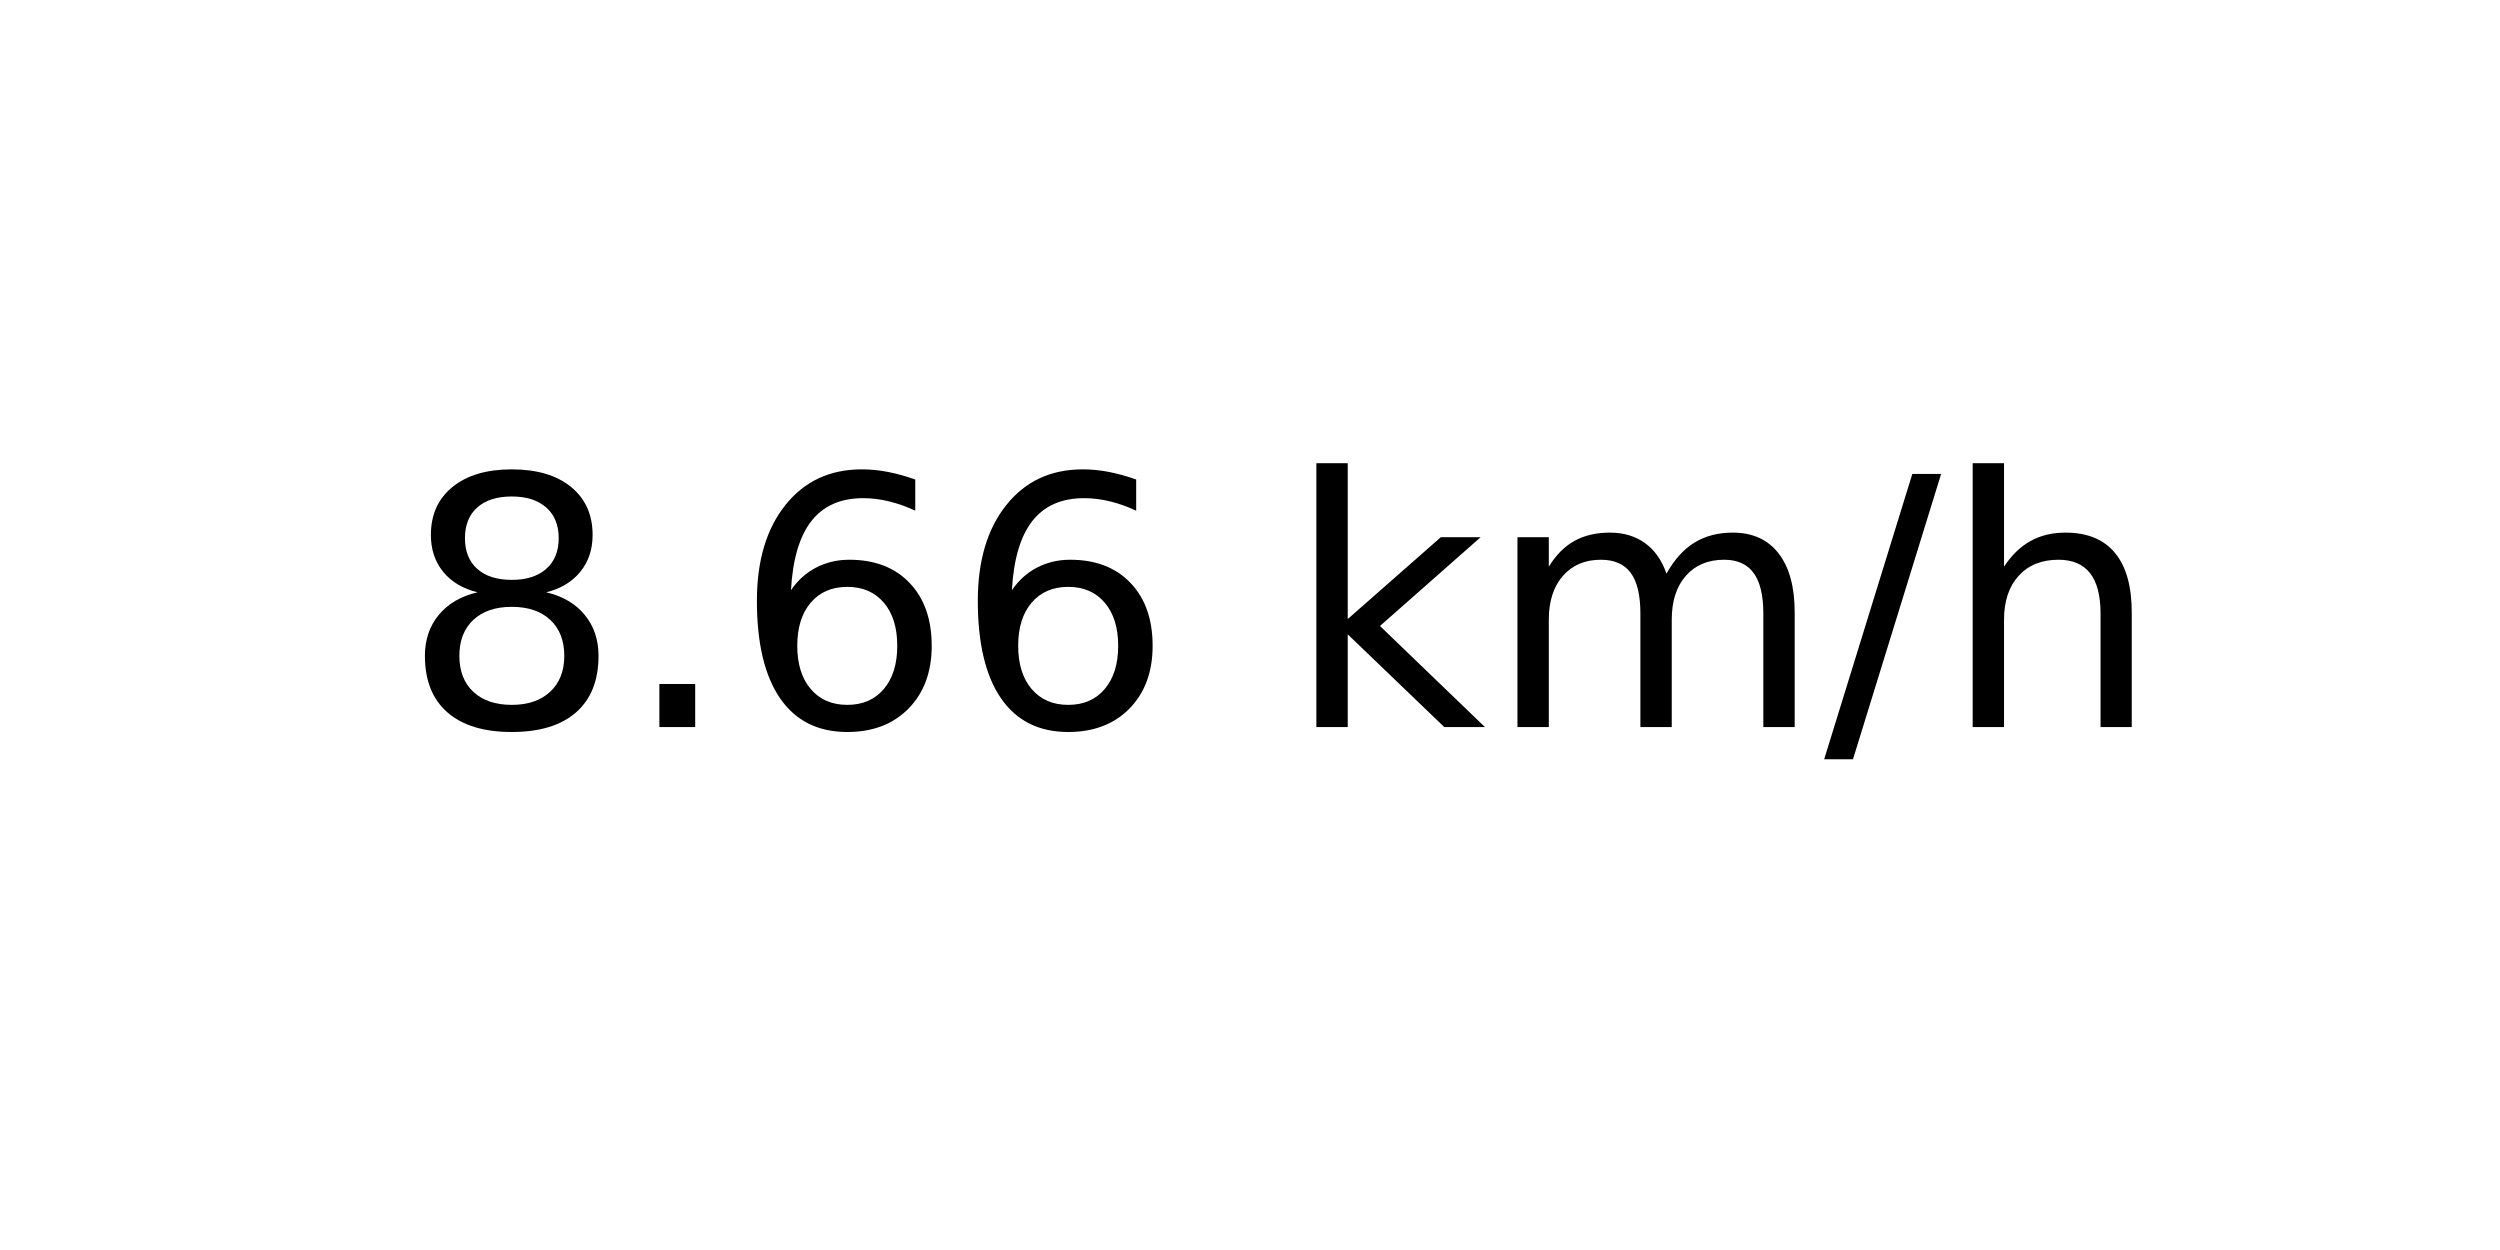
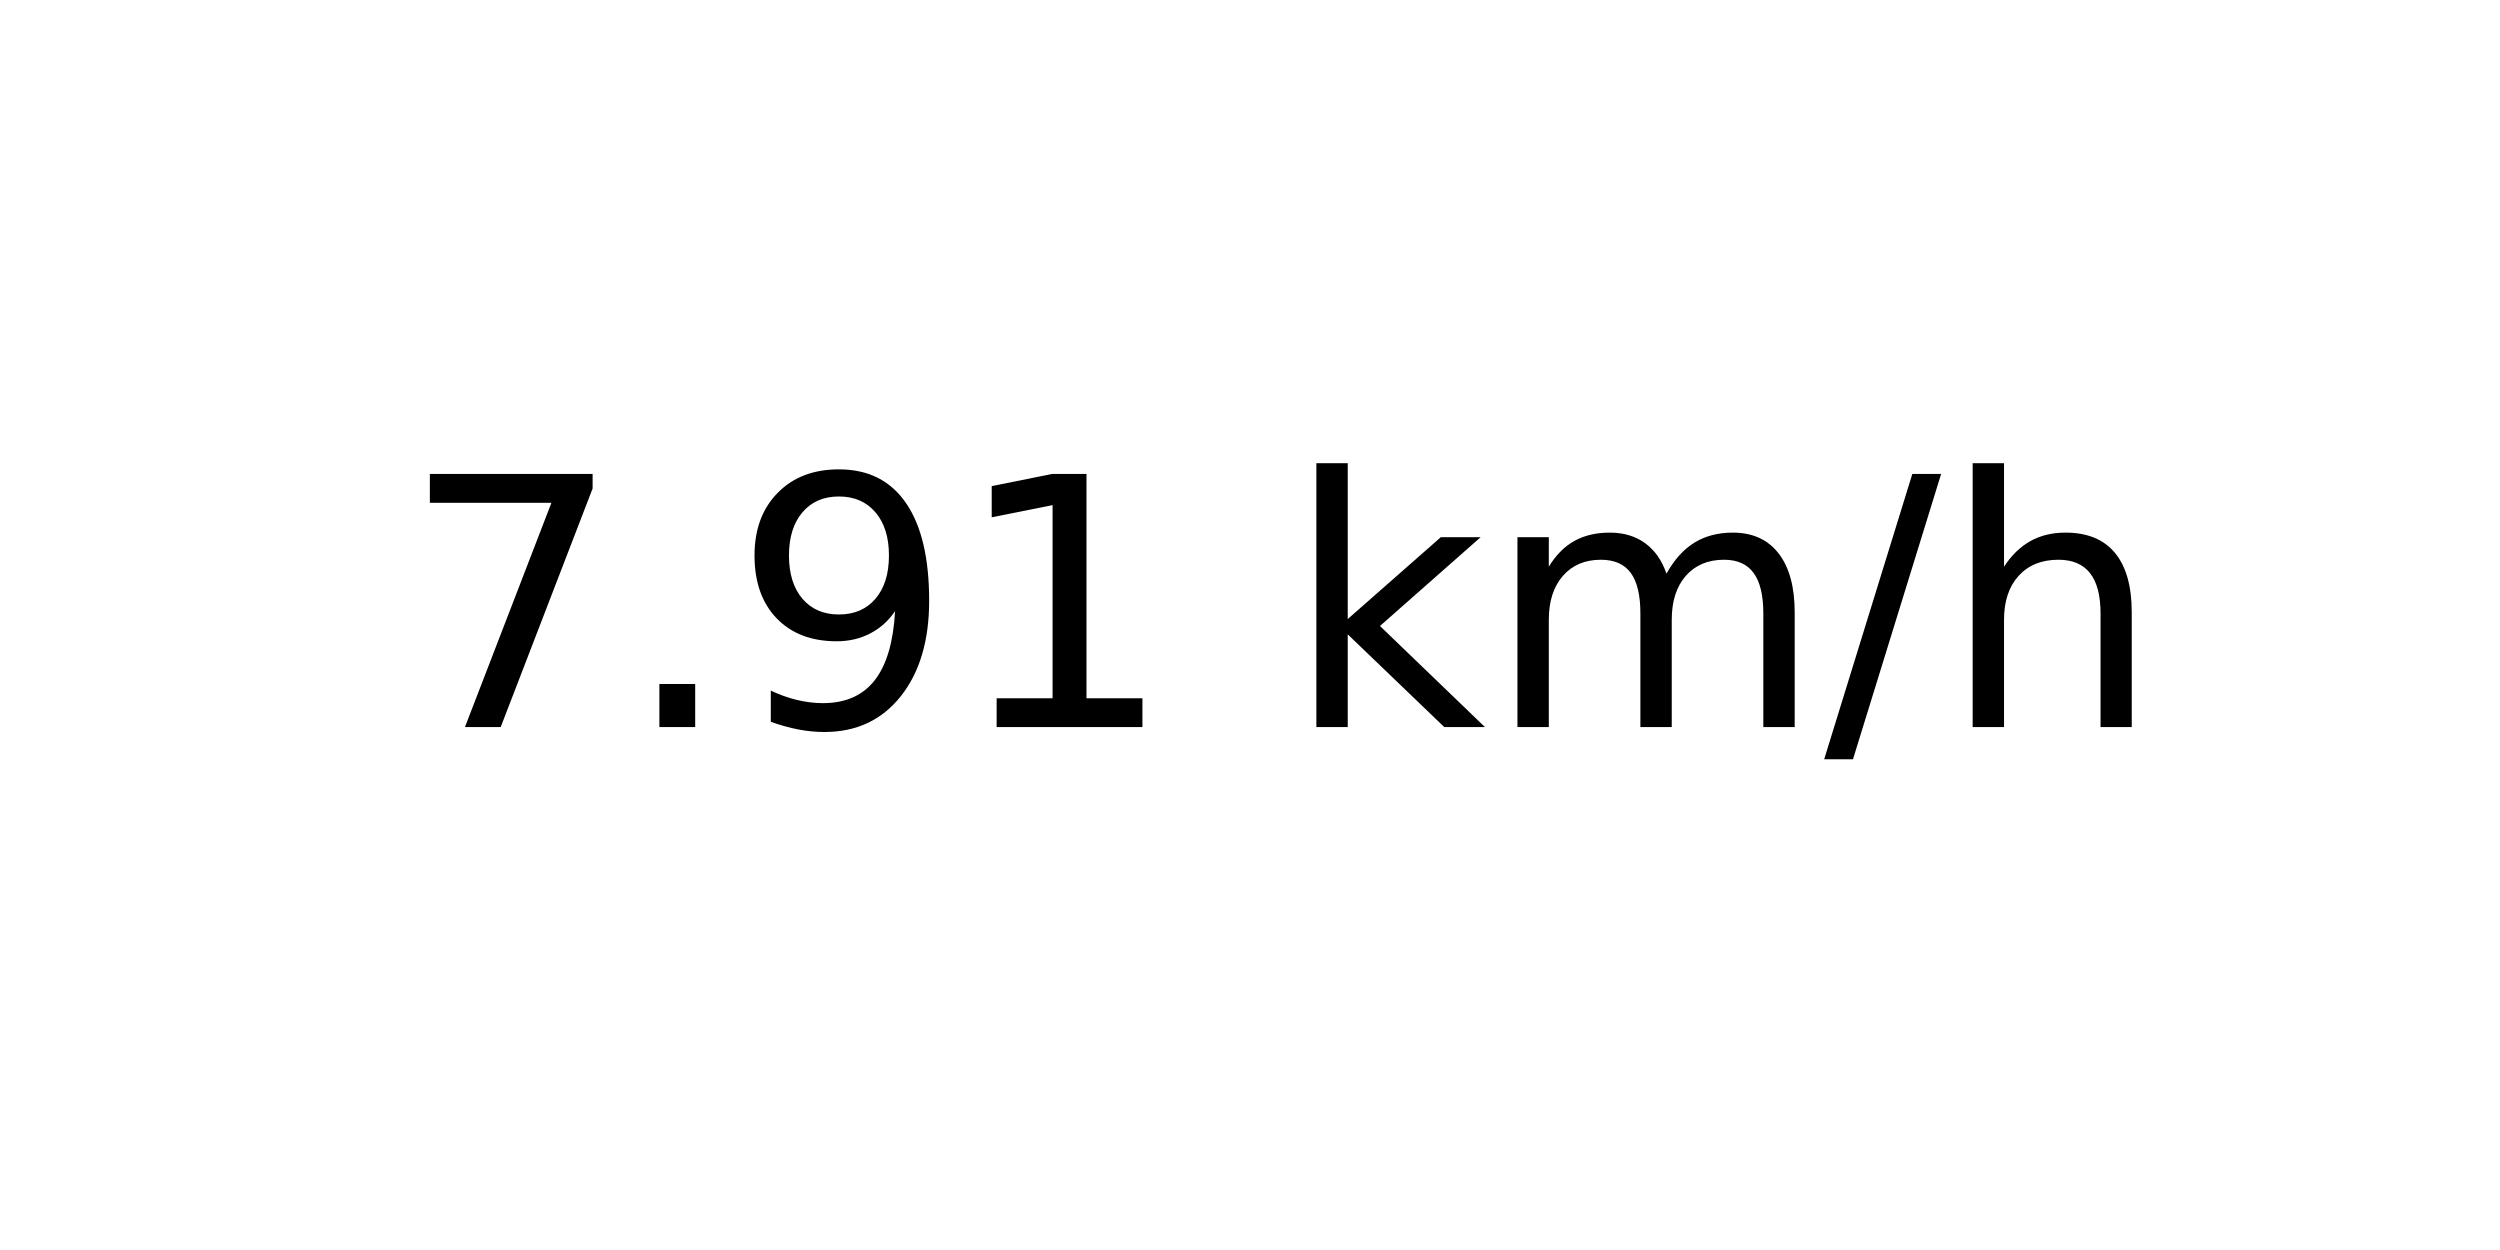
<svg xmlns="http://www.w3.org/2000/svg" xmlns:xlink="http://www.w3.org/1999/xlink" width="72pt" height="36pt" viewBox="0 0 72 36" version="1.1">
  <defs>
    <style type="text/css">*{stroke-linejoin: round; stroke-linecap: butt}</style>
  </defs>
  <g id="figure_1">
    <g id="axes_1">
      <g id="text_1">
        <g transform="translate(11.55937 20.93937) scale(0.1 -0.1)">
          <defs>
-             <path id="DejaVuSans-38" d="M 2034 2216  Q 1584 2216 1326 1975  Q 1069 1734 1069 1313  Q 1069 891 1326 650  Q 1584 409 2034 409  Q 2484 409 2743 651  Q 3003 894 3003 1313  Q 3003 1734 2745 1975  Q 2488 2216 2034 2216  z M 1403 2484  Q 997 2584 770 2862  Q 544 3141 544 3541  Q 544 4100 942 4425  Q 1341 4750 2034 4750  Q 2731 4750 3128 4425  Q 3525 4100 3525 3541  Q 3525 3141 3298 2862  Q 3072 2584 2669 2484  Q 3125 2378 3379 2068  Q 3634 1759 3634 1313  Q 3634 634 3220 271  Q 2806 -91 2034 -91  Q 1263 -91 848 271  Q 434 634 434 1313  Q 434 1759 690 2068  Q 947 2378 1403 2484  z M 1172 3481  Q 1172 3119 1398 2916  Q 1625 2713 2034 2713  Q 2441 2713 2670 2916  Q 2900 3119 2900 3481  Q 2900 3844 2670 4047  Q 2441 4250 2034 4250  Q 1625 4250 1398 4047  Q 1172 3844 1172 3481  z " transform="scale(0.015625)" />
+             <path id="DejaVuSans-37" d="M 525 4666  L 3525 4666  L 3525 4397  L 1831 0  L 1172 0  L 2766 4134  L 525 4134  L 525 4666  z " transform="scale(0.015625)" />
            <path id="DejaVuSans-2e" d="M 684 794  L 1344 794  L 1344 0  L 684 0  L 684 794  z " transform="scale(0.015625)" />
-             <path id="DejaVuSans-36" d="M 2113 2584  Q 1688 2584 1439 2293  Q 1191 2003 1191 1497  Q 1191 994 1439 701  Q 1688 409 2113 409  Q 2538 409 2786 701  Q 3034 994 3034 1497  Q 3034 2003 2786 2293  Q 2538 2584 2113 2584  z M 3366 4563  L 3366 3988  Q 3128 4100 2886 4159  Q 2644 4219 2406 4219  Q 1781 4219 1451 3797  Q 1122 3375 1075 2522  Q 1259 2794 1537 2939  Q 1816 3084 2150 3084  Q 2853 3084 3261 2657  Q 3669 2231 3669 1497  Q 3669 778 3244 343  Q 2819 -91 2113 -91  Q 1303 -91 875 529  Q 447 1150 447 2328  Q 447 3434 972 4092  Q 1497 4750 2381 4750  Q 2619 4750 2861 4703  Q 3103 4656 3366 4563  z " transform="scale(0.015625)" />
+             <path id="DejaVuSans-39" d="M 703 97  L 703 672  Q 941 559 1184 500  Q 1428 441 1663 441  Q 2288 441 2617 861  Q 2947 1281 2994 2138  Q 2813 1869 2534 1725  Q 2256 1581 1919 1581  Q 1219 1581 811 2004  Q 403 2428 403 3163  Q 403 3881 828 4315  Q 1253 4750 1959 4750  Q 2769 4750 3195 4129  Q 3622 3509 3622 2328  Q 3622 1225 3098 567  Q 2575 -91 1691 -91  Q 1453 -91 1209 -44  Q 966 3 703 97  z M 1959 2075  Q 2384 2075 2632 2365  Q 2881 2656 2881 3163  Q 2881 3666 2632 3958  Q 2384 4250 1959 4250  Q 1534 4250 1286 3958  Q 1038 3666 1038 3163  Q 1038 2656 1286 2365  Q 1534 2075 1959 2075  z " transform="scale(0.015625)" />
+             <path id="DejaVuSans-31" d="M 794 531  L 1825 531  L 1825 4091  L 703 3866  L 703 4441  L 1819 4666  L 2450 4666  L 2450 531  L 3481 531  L 3481 0  L 794 0  L 794 531  z " transform="scale(0.015625)" />
            <path id="DejaVuSans-20" transform="scale(0.015625)" />
            <path id="DejaVuSans-6b" d="M 581 4863  L 1159 4863  L 1159 1991  L 2875 3500  L 3609 3500  L 1753 1863  L 3688 0  L 2938 0  L 1159 1709  L 1159 0  L 581 0  L 581 4863  z " transform="scale(0.015625)" />
            <path id="DejaVuSans-6d" d="M 3328 2828  Q 3544 3216 3844 3400  Q 4144 3584 4550 3584  Q 5097 3584 5394 3201  Q 5691 2819 5691 2113  L 5691 0  L 5113 0  L 5113 2094  Q 5113 2597 4934 2840  Q 4756 3084 4391 3084  Q 3944 3084 3684 2787  Q 3425 2491 3425 1978  L 3425 0  L 2847 0  L 2847 2094  Q 2847 2600 2669 2842  Q 2491 3084 2119 3084  Q 1678 3084 1418 2786  Q 1159 2488 1159 1978  L 1159 0  L 581 0  L 581 3500  L 1159 3500  L 1159 2956  Q 1356 3278 1631 3431  Q 1906 3584 2284 3584  Q 2666 3584 2933 3390  Q 3200 3197 3328 2828  z " transform="scale(0.015625)" />
            <path id="DejaVuSans-2f" d="M 1625 4666  L 2156 4666  L 531 -594  L 0 -594  L 1625 4666  z " transform="scale(0.015625)" />
            <path id="DejaVuSans-68" d="M 3513 2113  L 3513 0  L 2938 0  L 2938 2094  Q 2938 2591 2744 2837  Q 2550 3084 2163 3084  Q 1697 3084 1428 2787  Q 1159 2491 1159 1978  L 1159 0  L 581 0  L 581 4863  L 1159 4863  L 1159 2956  Q 1366 3272 1645 3428  Q 1925 3584 2291 3584  Q 2894 3584 3203 3211  Q 3513 2838 3513 2113  z " transform="scale(0.015625)" />
          </defs>
-           <use xlink:href="#DejaVuSans-38" />
+           <use xlink:href="#DejaVuSans-37" />
          <use xlink:href="#DejaVuSans-2e" x="63.623" />
-           <use xlink:href="#DejaVuSans-36" x="95.41" />
-           <use xlink:href="#DejaVuSans-36" x="159.033" />
+           <use xlink:href="#DejaVuSans-39" x="95.41" />
+           <use xlink:href="#DejaVuSans-31" x="159.033" />
          <use xlink:href="#DejaVuSans-20" x="222.656" />
          <use xlink:href="#DejaVuSans-6b" x="254.443" />
          <use xlink:href="#DejaVuSans-6d" x="312.354" />
          <use xlink:href="#DejaVuSans-2f" x="409.766" />
          <use xlink:href="#DejaVuSans-68" x="443.457" />
        </g>
      </g>
    </g>
  </g>
</svg>
